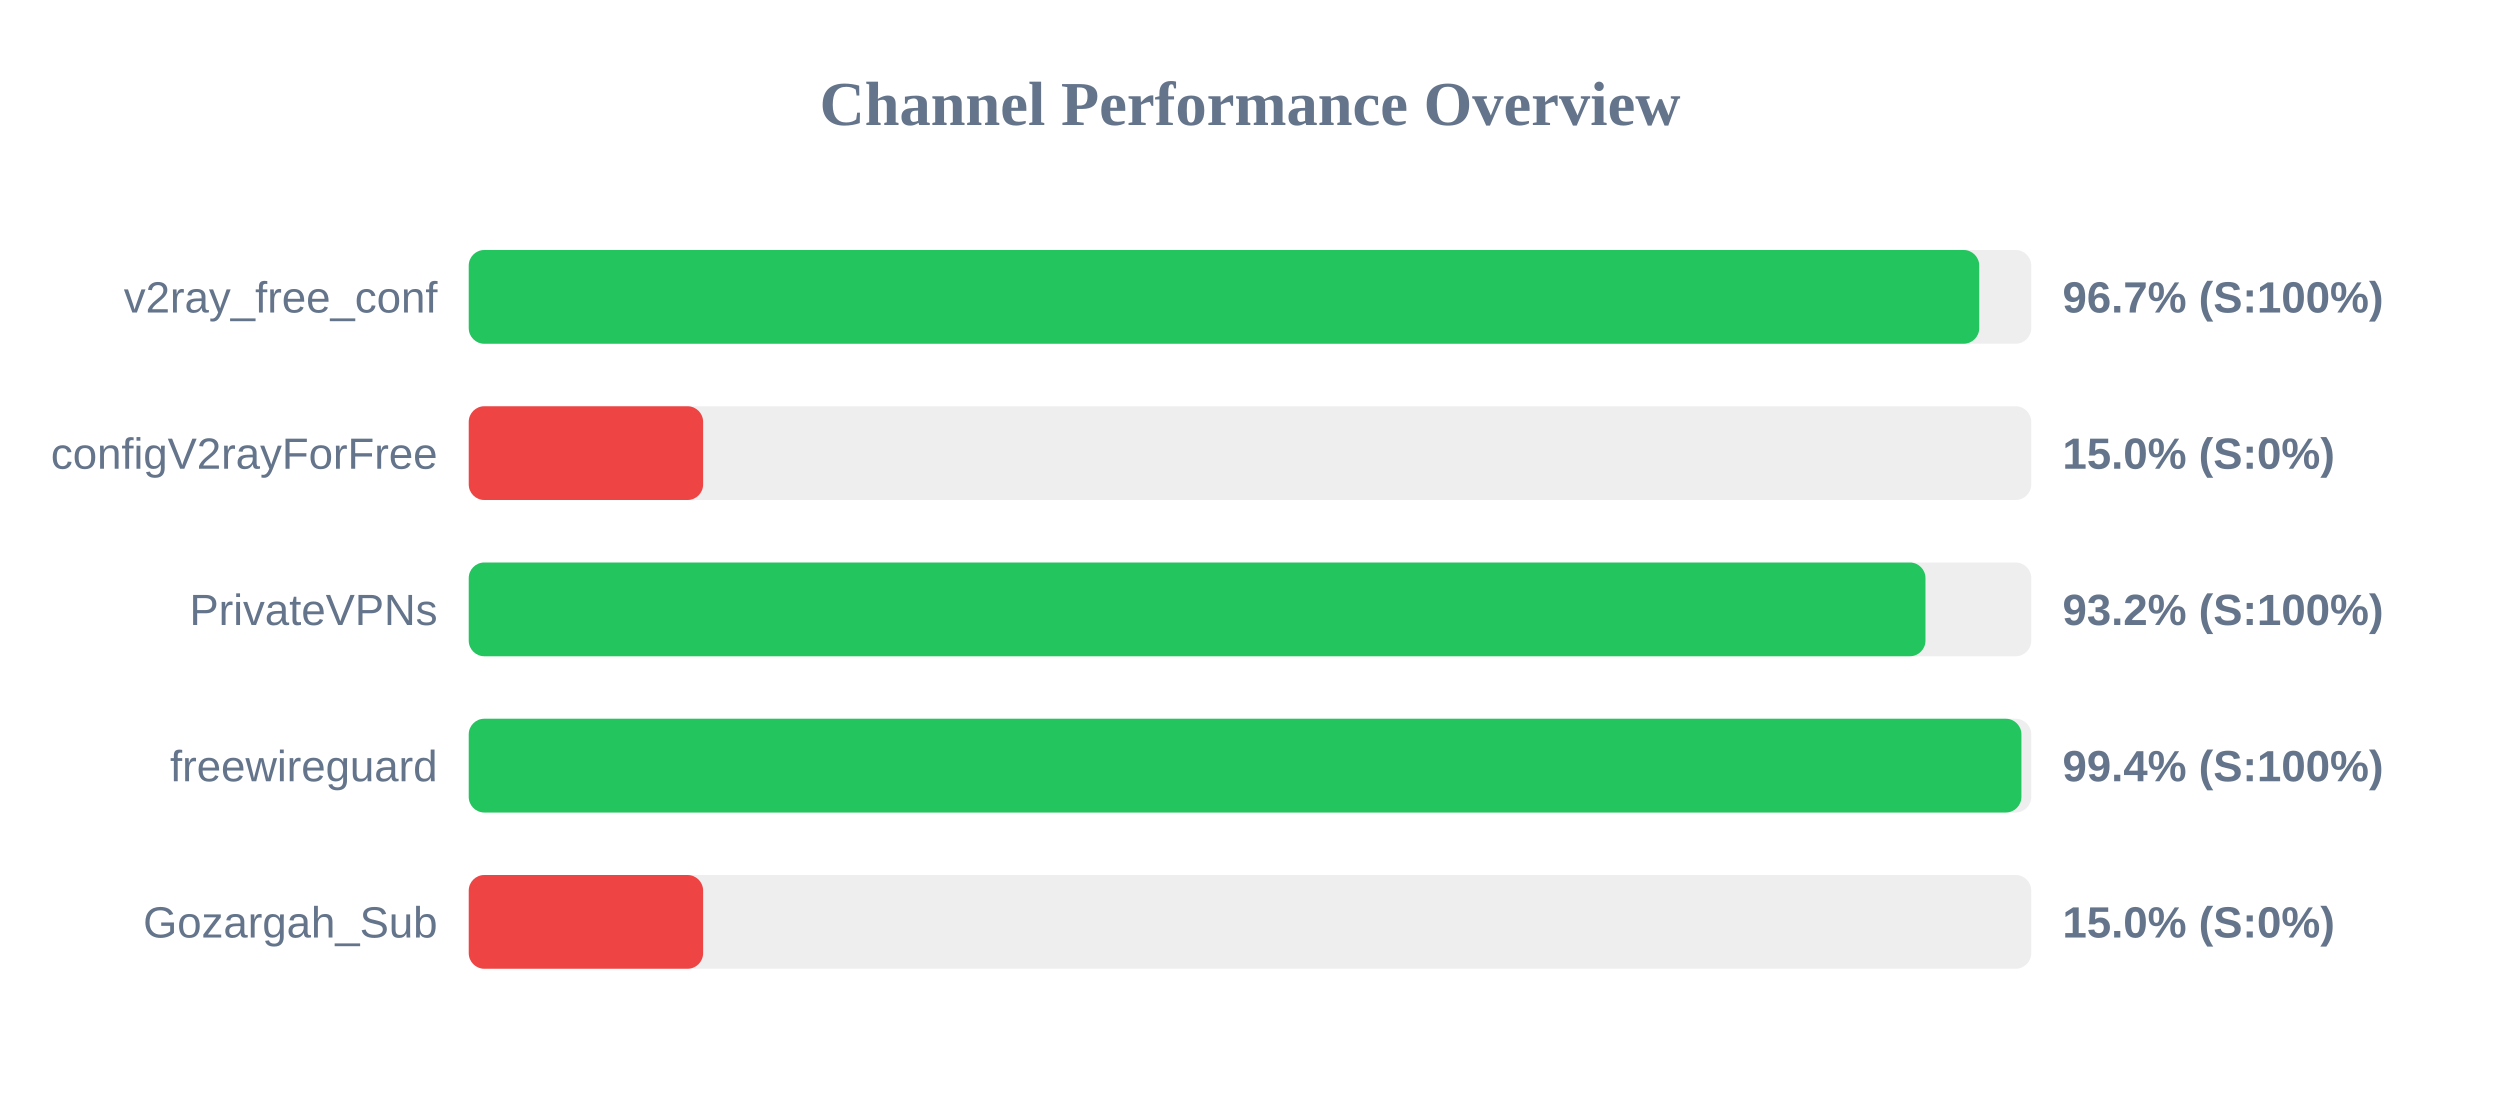
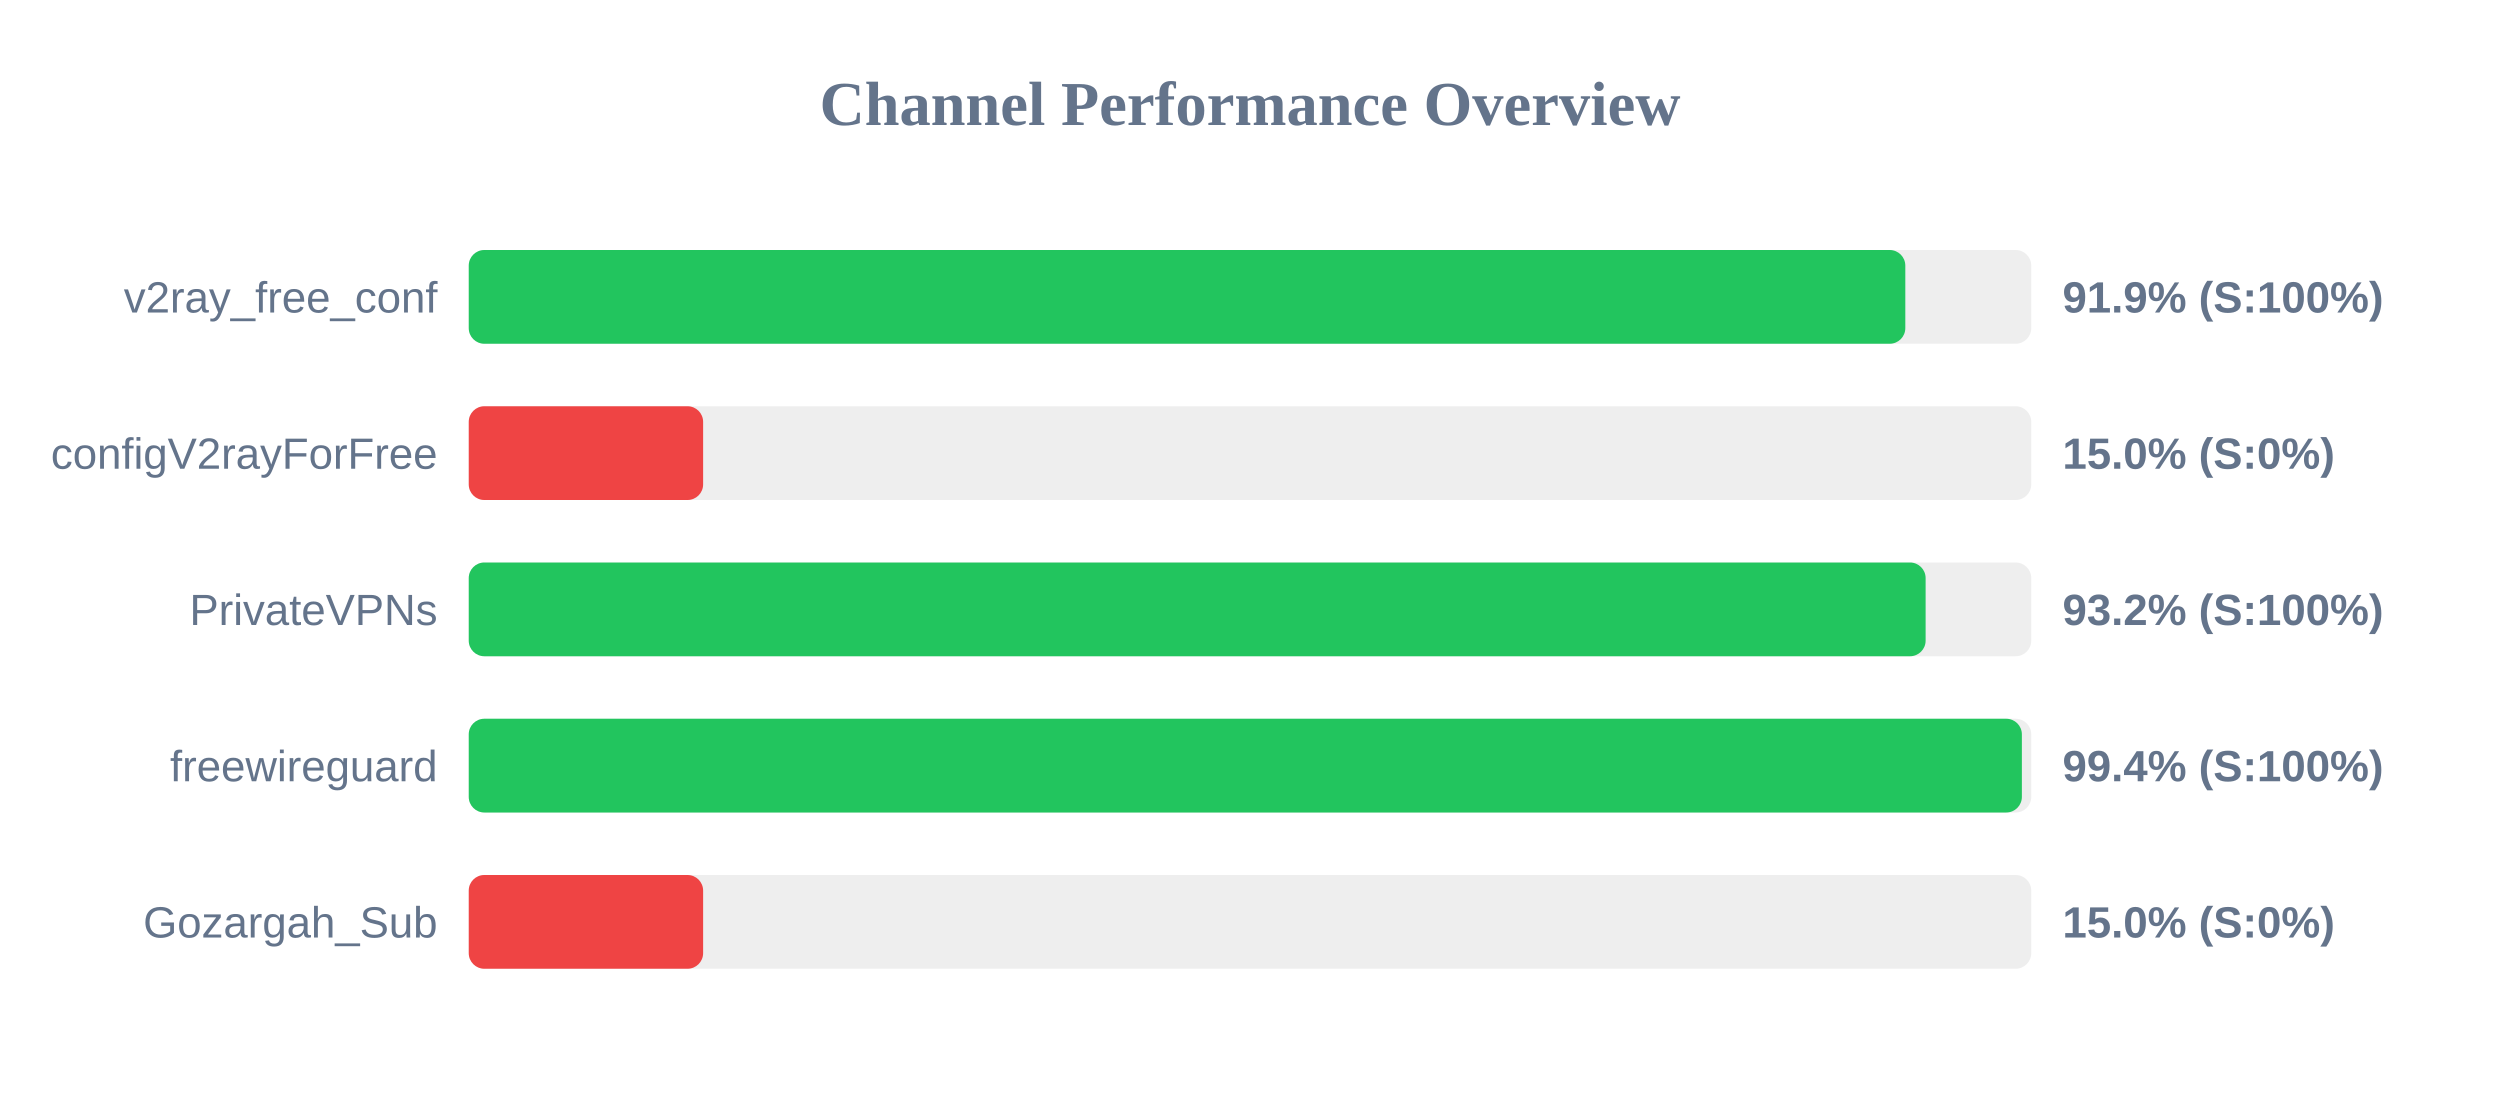
<svg xmlns="http://www.w3.org/2000/svg" width="800" height="350" version="1.1">
  <style>
        .row { font: 14px Arial; fill: #64748b; }
        .score { font: bold 14px Arial; fill: #64748b; }
    </style>
  <text x="400" y="40" text-anchor="middle" font-size="20px" font-weight="bold" fill="#64748b">Channel Performance Overview</text>
  <rect x="150" y="80" width="500" height="30" fill="#eee" rx="5" />
-   <rect x="150" y="80" width="483.35" height="30" fill="#22c55e" rx="5" />
+   <rect x="150" y="80" width="459.7" height="30" fill="#22c55e" rx="5" />
  <text x="140" y="100" text-anchor="end" class="row">v2ray_free_conf</text>
-   <text x="660" y="100" text-anchor="start" class="score">96.7% (S:100%)</text>
+   <text x="660" y="100" text-anchor="start" class="score">91.9% (S:100%)</text>
  <rect x="150" y="130" width="500" height="30" fill="#eee" rx="5" />
  <rect x="150" y="130" width="75.0" height="30" fill="#ef4444" rx="5" />
  <text x="140" y="150" text-anchor="end" class="row">configV2rayForFree</text>
  <text x="660" y="150" text-anchor="start" class="score">15.0% (S:0%)</text>
  <rect x="150" y="180" width="500" height="30" fill="#eee" rx="5" />
-   <rect x="150" y="180" width="466.15" height="30" fill="#22c55e" rx="5" />
+   <rect x="150" y="180" width="466.2" height="30" fill="#22c55e" rx="5" />
  <text x="140" y="200" text-anchor="end" class="row">PrivateVPNs</text>
  <text x="660" y="200" text-anchor="start" class="score">93.2% (S:100%)</text>
  <rect x="150" y="230" width="500" height="30" fill="#eee" rx="5" />
-   <rect x="150" y="230" width="496.85" height="30" fill="#22c55e" rx="5" />
+   <rect x="150" y="230" width="497.0" height="30" fill="#22c55e" rx="5" />
  <text x="140" y="250" text-anchor="end" class="row">freewireguard</text>
  <text x="660" y="250" text-anchor="start" class="score">99.4% (S:100%)</text>
  <rect x="150" y="280" width="500" height="30" fill="#eee" rx="5" />
  <rect x="150" y="280" width="75.0" height="30" fill="#ef4444" rx="5" />
  <text x="140" y="300" text-anchor="end" class="row">Gozargah_Sub</text>
  <text x="660" y="300" text-anchor="start" class="score">15.0% (S:0%)</text>
</svg>
